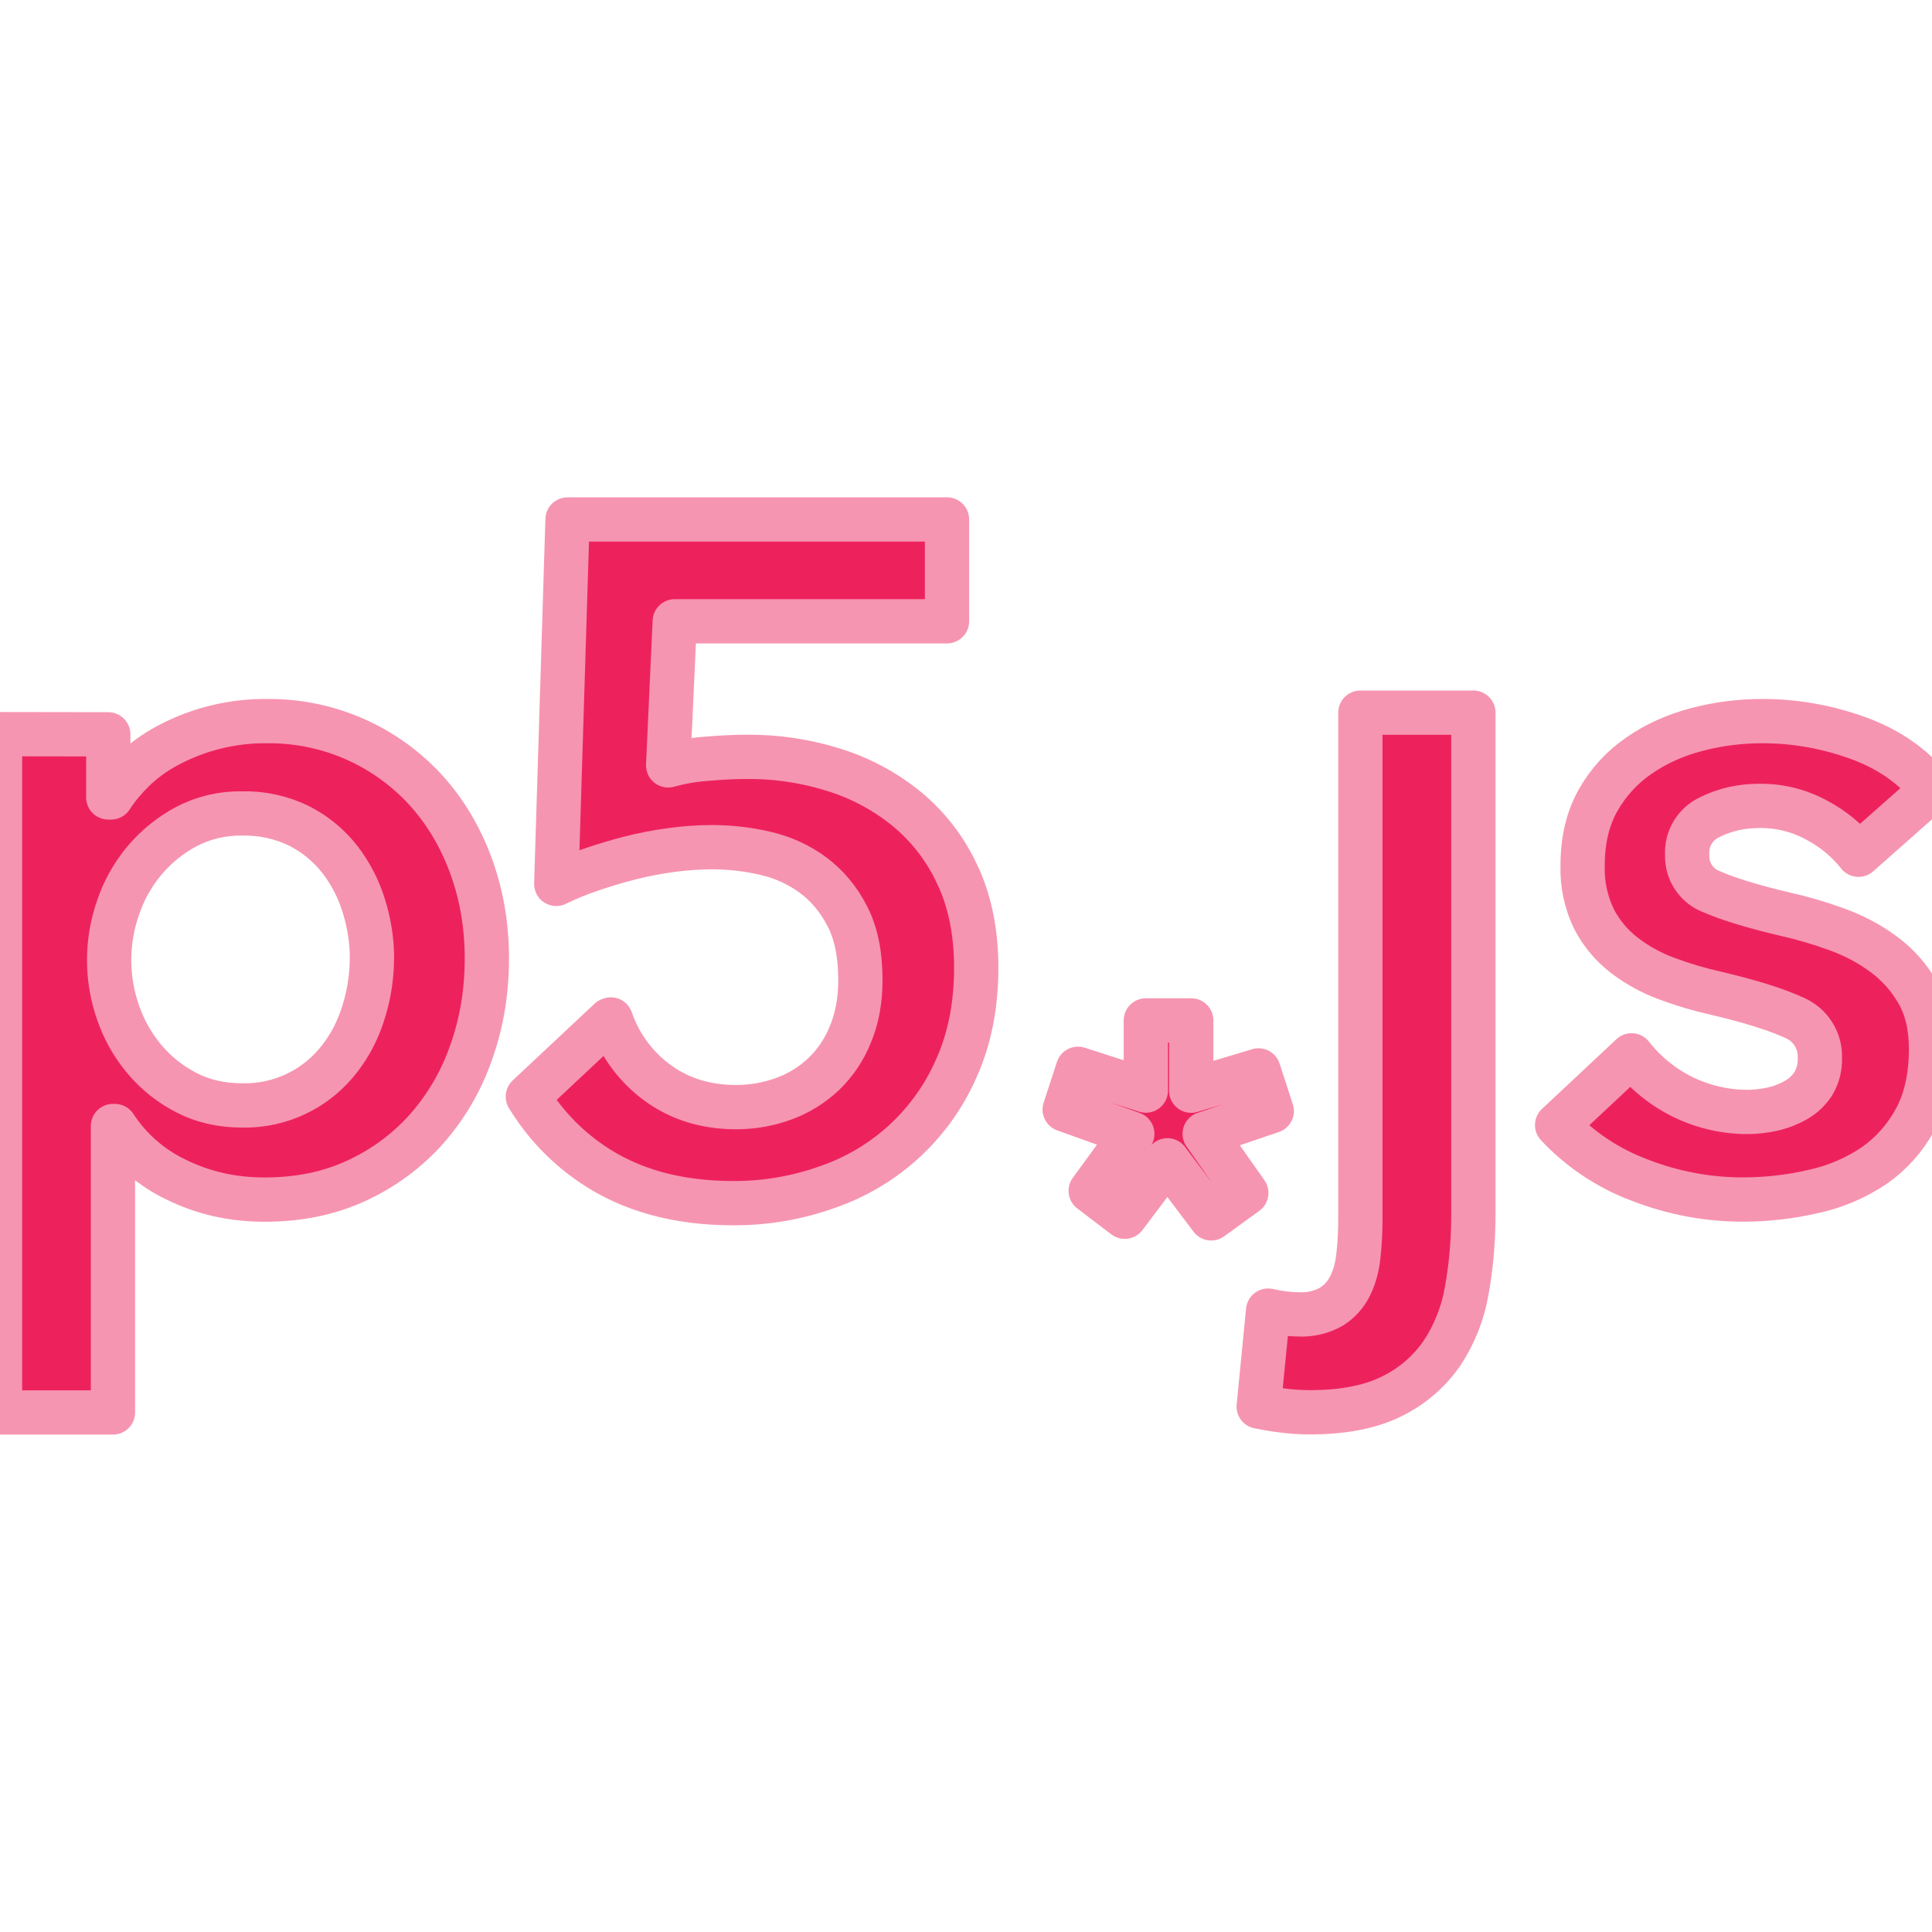
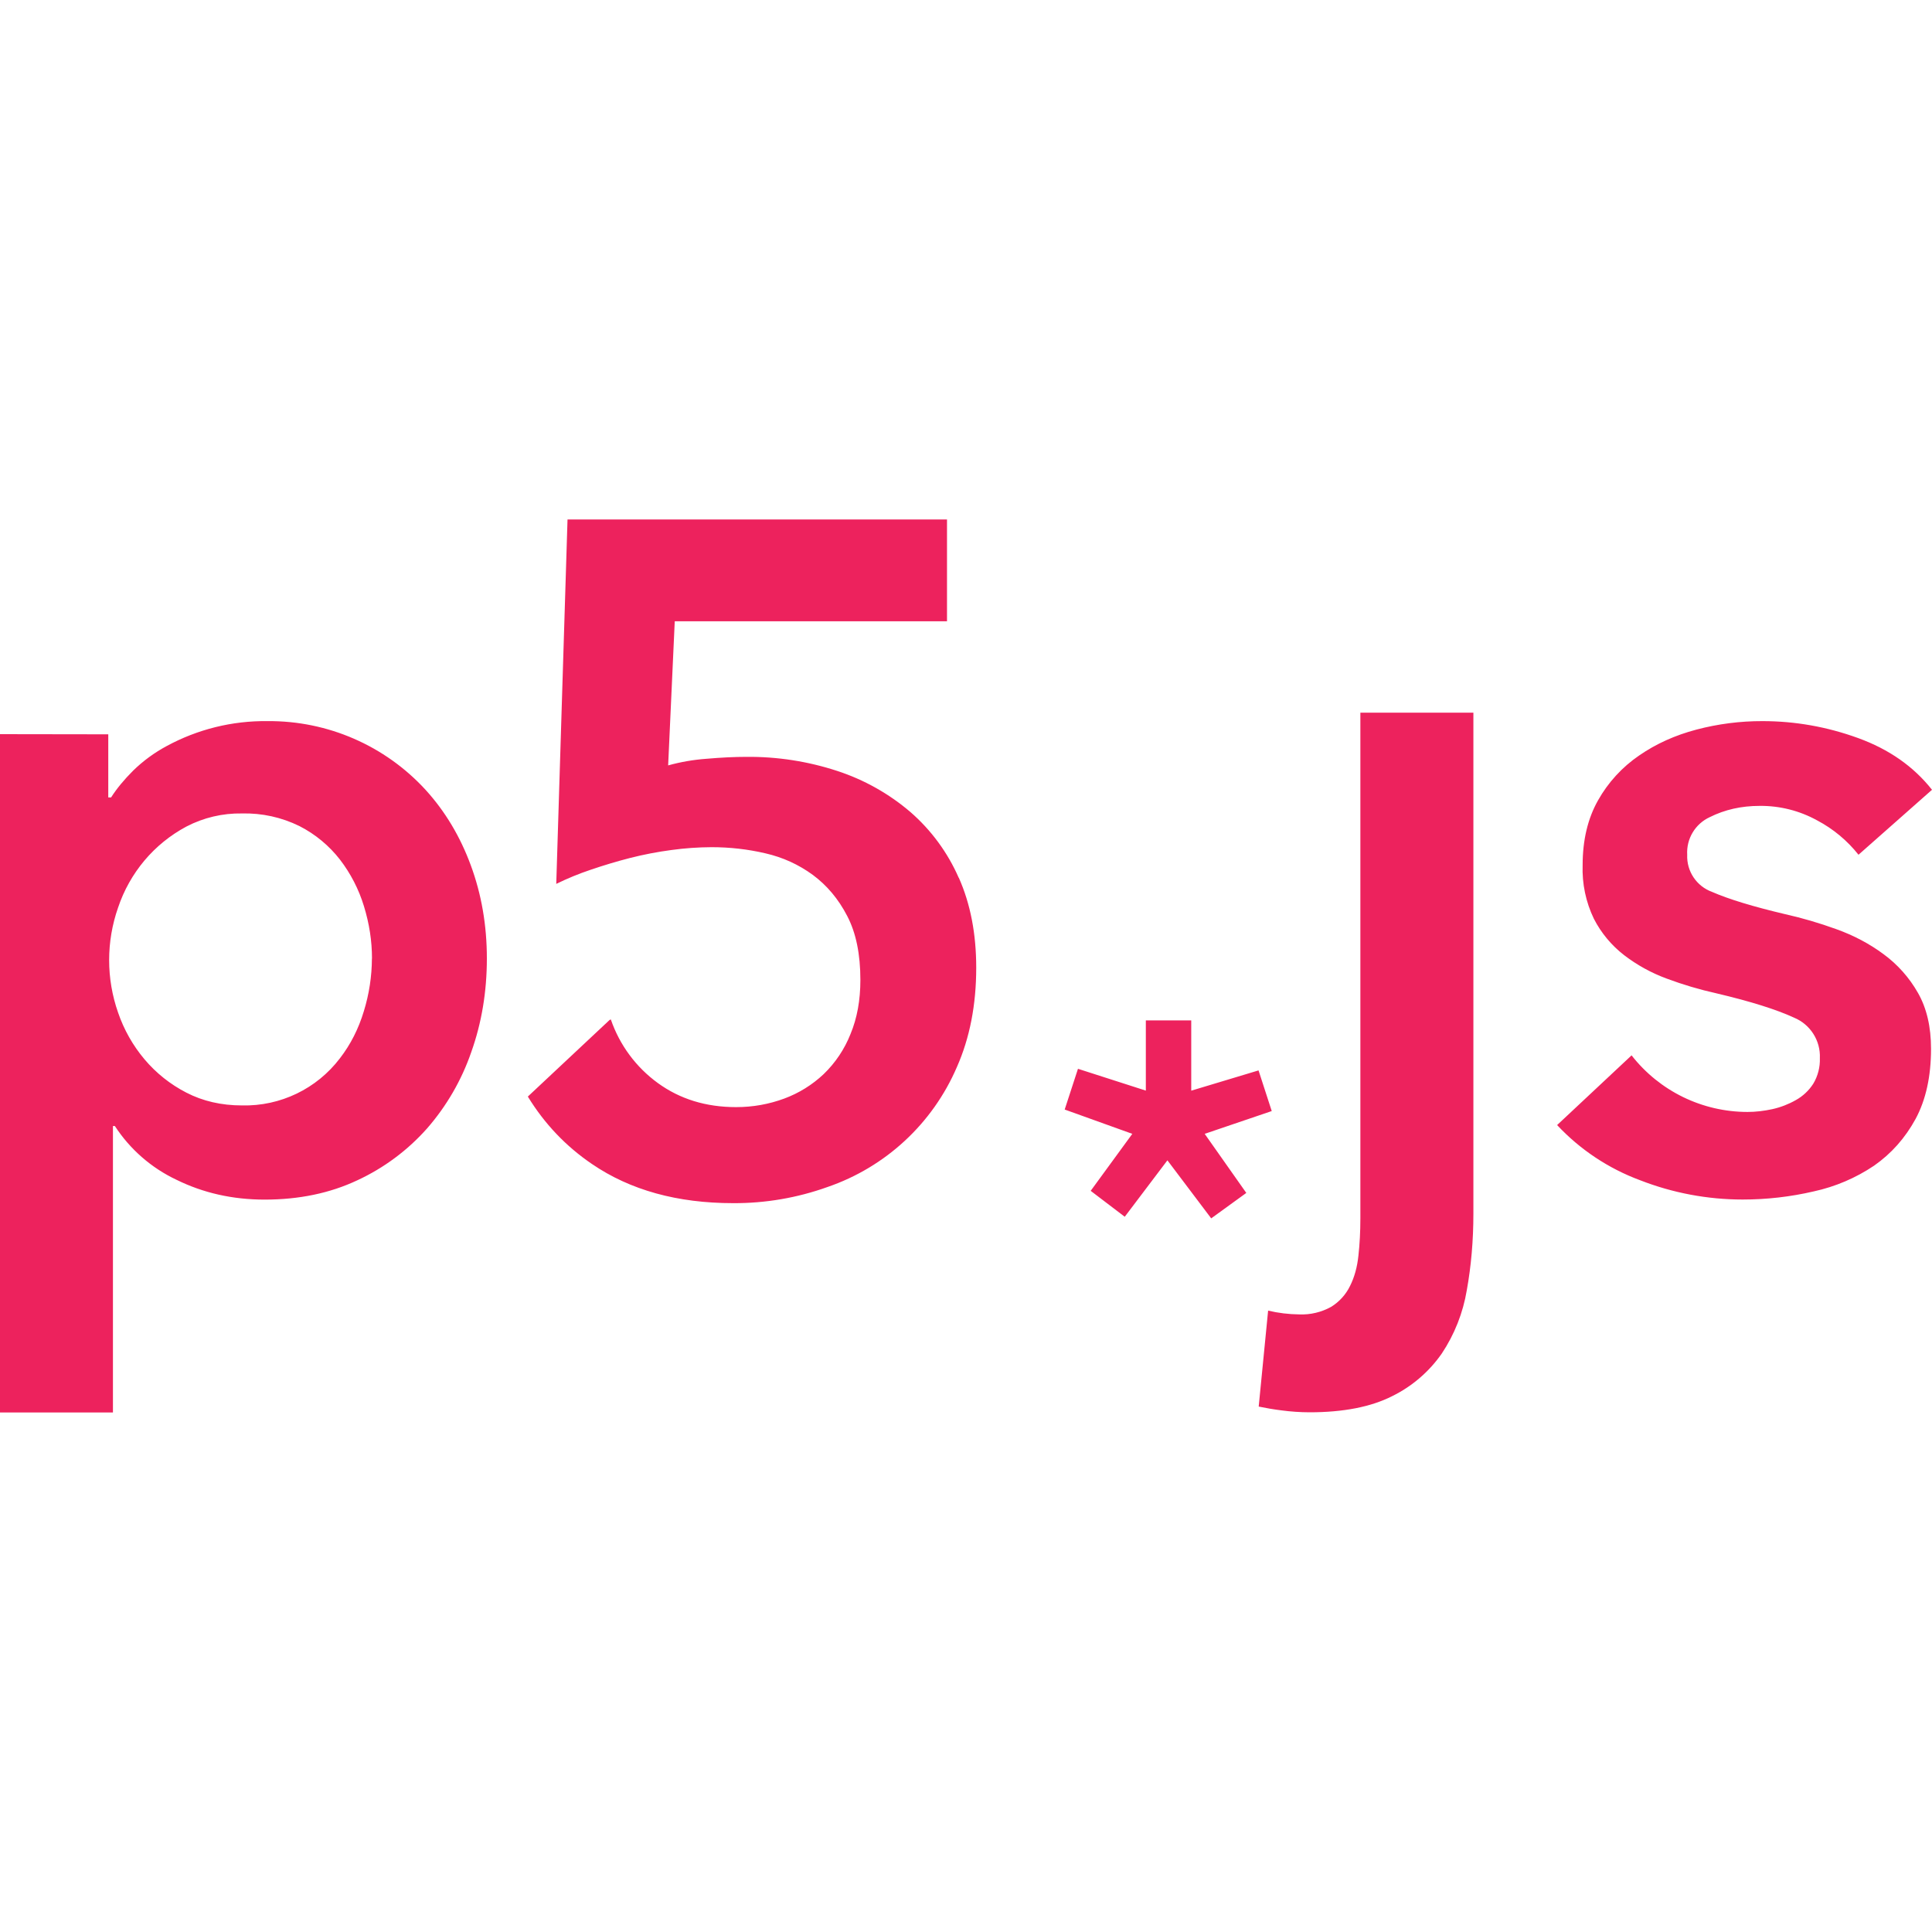
<svg xmlns="http://www.w3.org/2000/svg" viewBox="0 0 24 24" role="img" aria-label="p5.js">
-   <defs>
-     <filter id="tss_p5dotjs_flt" x="-45%" y="-45%" width="190%" height="190%">
-       <feGaussianBlur stdDeviation="1.15" />
-     </filter>
-   </defs>
-   <style>@keyframes tss_p5dotjs_ign{0%,10%{fill-opacity:0.28;transform:scale(0.96)}15%{fill-opacity:0.85;transform:scale(1)}20%{fill-opacity:0.38;transform:scale(0.98)}28%,86%{fill-opacity:1;transform:scale(1)}100%{fill-opacity:0.28;transform:scale(0.96)}}@keyframes tss_p5dotjs_glw{0%,12%{opacity:0}16%{opacity:0.4}20%{opacity:0.08}28%,78%{opacity:0.55}92%,100%{opacity:0}}.tss_p5dotjs_ign{transform-origin:12px 12px;animation:tss_p5dotjs_ign 3.6s ease-in-out infinite}.tss_p5dotjs_glw{animation:tss_p5dotjs_glw 3.6s ease-in-out infinite;opacity:0}@keyframes tss_p5dotjs_sp0{0%,0%{stroke-dashoffset:100;stroke-opacity:1}30%,78%{stroke-dashoffset:0;stroke-opacity:0.25}100%{stroke-dashoffset:-100;stroke-opacity:1}}.tss_p5dotjs_sp0{stroke-dasharray:100;animation:tss_p5dotjs_sp0 3.6s cubic-bezier(0.22,1,0.36,1) infinite}@keyframes tss_p5dotjs_sp1{0%,6%{stroke-dashoffset:100;stroke-opacity:1}35%,78%{stroke-dashoffset:0;stroke-opacity:0.25}100%{stroke-dashoffset:-100;stroke-opacity:1}}.tss_p5dotjs_sp1{stroke-dasharray:100;animation:tss_p5dotjs_sp1 3.6s cubic-bezier(0.22,1,0.36,1) infinite}@keyframes tss_p5dotjs_sp2{0%,12%{stroke-dashoffset:100;stroke-opacity:1}40%,78%{stroke-dashoffset:0;stroke-opacity:0.25}100%{stroke-dashoffset:-100;stroke-opacity:1}}.tss_p5dotjs_sp2{stroke-dasharray:100;animation:tss_p5dotjs_sp2 3.6s cubic-bezier(0.22,1,0.36,1) infinite}@media (prefers-reduced-motion: reduce){.tss_p5dotjs_ign{animation:none!important;transform:none!important;fill-opacity:1!important}.tss_p5dotjs_glw{animation:none!important;opacity:0.25!important}.tss_p5dotjs_sp0{animation:none!important;stroke-dashoffset:0!important;stroke-opacity:0!important}.tss_p5dotjs_sp1{animation:none!important;stroke-dashoffset:0!important;stroke-opacity:0!important}.tss_p5dotjs_sp2{animation:none!important;stroke-dashoffset:0!important;stroke-opacity:0!important}}</style>
-   <path class="tss_p5dotjs_glw" filter="url(#tss_p5dotjs_flt)" fill="#F695B1" fill-rule="evenodd" d="M1.345 9.122v.784h.035c.07-.11.161-.22.274-.333a1.85 1.85 0 0 1 .416-.305 2.557 2.557 0 0 1 1.253-.31 2.632 2.632 0 0 1 1.964.854c.242.266.429.578.561.936.133.36.2.745.2 1.159 0 .413-.065.801-.194 1.163a2.856 2.856 0 0 1-.549.948 2.642 2.642 0 0 1-.866.644c-.34.16-.723.24-1.152.24-.398 0-.763-.083-1.094-.246a1.86 1.86 0 0 1-.766-.668h-.024v3.558H0V9.12zm3.276 2.785c0-.219-.034-.435-.1-.65a1.82 1.82 0 0 0-.298-.579 1.503 1.503 0 0 0-.503-.416 1.53 1.53 0 0 0-.714-.157 1.44 1.44 0 0 0-.691.163 1.77 1.77 0 0 0-.52.421 1.795 1.795 0 0 0-.328.585 1.97 1.97 0 0 0 0 1.305 1.807 1.807 0 0 0 .328.58 1.687 1.687 0 0 0 .52.414c.203.105.434.159.691.159a1.483 1.483 0 0 0 1.217-.586c.132-.171.231-.366.297-.585a2.248 2.248 0 0 0 .1-.654zm13.682-3.054v6.223c0 .335-.028.653-.082.952a2.018 2.018 0 0 1-.31.785 1.623 1.623 0 0 1-.62.532c-.262.132-.602.199-1.024.199a2.676 2.676 0 0 1-.35-.024 3.507 3.507 0 0 1-.281-.047l.117-1.192a1.762 1.762 0 0 0 .386.047.752.752 0 0 0 .397-.094.627.627 0 0 0 .234-.258c.055-.109.09-.235.105-.38.016-.144.024-.298.024-.461V8.853zm4.784 1.765a1.621 1.621 0 0 0-.514-.427 1.449 1.449 0 0 0-.714-.18c-.226 0-.432.046-.62.14a.483.483 0 0 0-.28.467.47.47 0 0 0 .31.462c.206.09.508.182.906.276.21.047.423.109.638.187.214.077.41.18.585.31a1.53 1.53 0 0 1 .427.48c.109.19.163.423.163.695 0 .344-.064.634-.192.872-.13.238-.301.43-.515.58a2.169 2.169 0 0 1-.75.32 3.884 3.884 0 0 1-.883.101 3.507 3.507 0 0 1-1.275-.24 2.694 2.694 0 0 1-1.03-.685l.925-.866a1.828 1.828 0 0 0 1.44.703c.1 0 .204-.012.31-.035a1.052 1.052 0 0 0 .29-.112.607.607 0 0 0 .218-.205.58.58 0 0 0 .081-.316.52.52 0 0 0-.32-.503c-.216-.1-.538-.202-.967-.303a4.635 4.635 0 0 1-.614-.182 2.004 2.004 0 0 1-.531-.292 1.35 1.35 0 0 1-.375-.451 1.42 1.42 0 0 1-.14-.667c0-.311.064-.58.192-.806a1.66 1.66 0 0 1 .51-.556c.21-.145.447-.252.713-.322a3.184 3.184 0 0 1 .819-.105c.405 0 .801.07 1.187.21.386.14.692.355.919.643zm-8.29 2.931l.837-.252.164.505-.833.283.517.734-.436.316-.544-.721-.53.701-.423-.322.517-.708-.84-.302.165-.506.843.271v-.872h.564v.872zm-2.887-2.644a2.309 2.309 0 0 0-.602-.819 2.679 2.679 0 0 0-.907-.509 3.517 3.517 0 0 0-1.13-.175c-.148 0-.313.008-.497.024a2.435 2.435 0 0 0-.474.082l.082-1.79h3.382V6.453H7.05l-.14 4.527a3.487 3.487 0 0 1 .426-.175 6.564 6.564 0 0 1 .491-.147 4.487 4.487 0 0 1 .515-.099 3.78 3.78 0 0 1 .497-.035c.227 0 .45.025.668.076.218.05.415.14.591.269.174.129.317.298.426.509.11.21.164.476.164.795 0 .25-.04.474-.123.673a1.413 1.413 0 0 1-.333.497 1.443 1.443 0 0 1-.49.304c-.19.07-.388.106-.598.106-.375 0-.698-.1-.972-.299a1.631 1.631 0 0 1-.584-.79l-.015.006-1.016.952c.205.335.47.616.797.838.475.324 1.06.486 1.754.486a3.417 3.417 0 0 0 1.17-.2 2.705 2.705 0 0 0 1.609-1.491c.16-.362.24-.773.24-1.233 0-.422-.072-.794-.216-1.118z" />
-   <path class="tss_p5dotjs_ign" fill="#ED225D" fill-rule="evenodd" d="M1.345 9.122v.784h.035c.07-.11.161-.22.274-.333a1.85 1.85 0 0 1 .416-.305 2.557 2.557 0 0 1 1.253-.31 2.632 2.632 0 0 1 1.964.854c.242.266.429.578.561.936.133.36.2.745.2 1.159 0 .413-.065.801-.194 1.163a2.856 2.856 0 0 1-.549.948 2.642 2.642 0 0 1-.866.644c-.34.16-.723.24-1.152.24-.398 0-.763-.083-1.094-.246a1.86 1.86 0 0 1-.766-.668h-.024v3.558H0V9.12zm3.276 2.785c0-.219-.034-.435-.1-.65a1.82 1.82 0 0 0-.298-.579 1.503 1.503 0 0 0-.503-.416 1.53 1.53 0 0 0-.714-.157 1.44 1.44 0 0 0-.691.163 1.77 1.77 0 0 0-.52.421 1.795 1.795 0 0 0-.328.585 1.97 1.97 0 0 0 0 1.305 1.807 1.807 0 0 0 .328.58 1.687 1.687 0 0 0 .52.414c.203.105.434.159.691.159a1.483 1.483 0 0 0 1.217-.586c.132-.171.231-.366.297-.585a2.248 2.248 0 0 0 .1-.654zm13.682-3.054v6.223c0 .335-.028.653-.082.952a2.018 2.018 0 0 1-.31.785 1.623 1.623 0 0 1-.62.532c-.262.132-.602.199-1.024.199a2.676 2.676 0 0 1-.35-.024 3.507 3.507 0 0 1-.281-.047l.117-1.192a1.762 1.762 0 0 0 .386.047.752.752 0 0 0 .397-.094.627.627 0 0 0 .234-.258c.055-.109.09-.235.105-.38.016-.144.024-.298.024-.461V8.853zm4.784 1.765a1.621 1.621 0 0 0-.514-.427 1.449 1.449 0 0 0-.714-.18c-.226 0-.432.046-.62.14a.483.483 0 0 0-.28.467.47.47 0 0 0 .31.462c.206.09.508.182.906.276.21.047.423.109.638.187.214.077.41.18.585.31a1.53 1.53 0 0 1 .427.48c.109.19.163.423.163.695 0 .344-.064.634-.192.872-.13.238-.301.43-.515.58a2.169 2.169 0 0 1-.75.32 3.884 3.884 0 0 1-.883.101 3.507 3.507 0 0 1-1.275-.24 2.694 2.694 0 0 1-1.03-.685l.925-.866a1.828 1.828 0 0 0 1.44.703c.1 0 .204-.012.31-.035a1.052 1.052 0 0 0 .29-.112.607.607 0 0 0 .218-.205.58.58 0 0 0 .081-.316.52.52 0 0 0-.32-.503c-.216-.1-.538-.202-.967-.303a4.635 4.635 0 0 1-.614-.182 2.004 2.004 0 0 1-.531-.292 1.35 1.35 0 0 1-.375-.451 1.42 1.42 0 0 1-.14-.667c0-.311.064-.58.192-.806a1.66 1.66 0 0 1 .51-.556c.21-.145.447-.252.713-.322a3.184 3.184 0 0 1 .819-.105c.405 0 .801.07 1.187.21.386.14.692.355.919.643zm-8.29 2.931l.837-.252.164.505-.833.283.517.734-.436.316-.544-.721-.53.701-.423-.322.517-.708-.84-.302.165-.506.843.271v-.872h.564v.872zm-2.887-2.644a2.309 2.309 0 0 0-.602-.819 2.679 2.679 0 0 0-.907-.509 3.517 3.517 0 0 0-1.13-.175c-.148 0-.313.008-.497.024a2.435 2.435 0 0 0-.474.082l.082-1.79h3.382V6.453H7.05l-.14 4.527a3.487 3.487 0 0 1 .426-.175 6.564 6.564 0 0 1 .491-.147 4.487 4.487 0 0 1 .515-.099 3.78 3.78 0 0 1 .497-.035c.227 0 .45.025.668.076.218.05.415.14.591.269.174.129.317.298.426.509.11.21.164.476.164.795 0 .25-.04.474-.123.673a1.413 1.413 0 0 1-.333.497 1.443 1.443 0 0 1-.49.304c-.19.07-.388.106-.598.106-.375 0-.698-.1-.972-.299a1.631 1.631 0 0 1-.584-.79l-.015.006-1.016.952c.205.335.47.616.797.838.475.324 1.06.486 1.754.486a3.417 3.417 0 0 0 1.17-.2 2.705 2.705 0 0 0 1.609-1.491c.16-.362.24-.773.24-1.233 0-.422-.072-.794-.216-1.118z" />
-   <path class="tss_p5dotjs_sp0" pathLength="100" fill="none" stroke="#F695B1" stroke-width="0.55" stroke-linecap="round" stroke-linejoin="round" d="M1.345 9.122 v0.784 h0.035 c0.07 -0.11 0.161 -0.22 0.274 -0.333 a1.85 1.85 0 0 1 0.416 -0.305 a2.557 2.557 0 0 1 1.253 -0.31 a2.632 2.632 0 0 1 1.964 0.854 c0.242 0.266 0.429 0.578 0.561 0.936 c0.133 0.36 0.2 0.745 0.2 1.159 c0 0.413 -0.065 0.801 -0.194 1.163 a2.856 2.856 0 0 1 -0.549 0.948 a2.642 2.642 0 0 1 -0.866 0.644 c-0.34 0.16 -0.723 0.24 -1.152 0.24 c-0.398 0 -0.763 -0.083 -1.094 -0.246 a1.86 1.86 0 0 1 -0.766 -0.668 h-0.024 v3.558 H0 V9.12 Z M4.621 11.907 c0 -0.219 -0.034 -0.435 -0.1 -0.65 a1.82 1.82 0 0 0 -0.298 -0.579 a1.503 1.503 0 0 0 -0.503 -0.416 a1.53 1.53 0 0 0 -0.714 -0.157 a1.44 1.44 0 0 0 -0.691 0.163 a1.77 1.77 0 0 0 -0.52 0.421 a1.795 1.795 0 0 0 -0.328 0.585 a1.97 1.97 0 0 0 0 1.305 a1.807 1.807 0 0 0 0.328 0.58 a1.687 1.687 0 0 0 0.52 0.414 c0.203 0.105 0.434 0.159 0.691 0.159 a1.483 1.483 0 0 0 1.217 -0.586 c0.132 -0.171 0.231 -0.366 0.297 -0.585 a2.248 2.248 0 0 0 0.1 -0.654 Z" />
-   <path class="tss_p5dotjs_sp1" pathLength="100" fill="none" stroke="#F695B1" stroke-width="0.55" stroke-linecap="round" stroke-linejoin="round" d="M18.303 8.853 v6.223 c0 0.335 -0.028 0.653 -0.082 0.952 a2.018 2.018 0 0 1 -0.31 0.785 a1.623 1.623 0 0 1 -0.62 0.532 c-0.262 0.132 -0.602 0.199 -1.024 0.199 a2.676 2.676 0 0 1 -0.35 -0.024 a3.507 3.507 0 0 1 -0.281 -0.047 l0.117 -1.192 a1.762 1.762 0 0 0 0.386 0.047 a0.752 0.752 0 0 0 0.397 -0.094 a0.627 0.627 0 0 0 0.234 -0.258 c0.055 -0.109 0.09 -0.235 0.105 -0.38 c0.016 -0.144 0.024 -0.298 0.024 -0.461 V8.853 Z M23.087 10.618 a1.621 1.621 0 0 0 -0.514 -0.427 a1.449 1.449 0 0 0 -0.714 -0.18 c-0.226 0 -0.432 0.046 -0.62 0.14 a0.483 0.483 0 0 0 -0.28 0.467 a0.47 0.47 0 0 0 0.31 0.462 c0.206 0.09 0.508 0.182 0.906 0.276 c0.21 0.047 0.423 0.109 0.638 0.187 c0.214 0.077 0.41 0.18 0.585 0.31 a1.53 1.53 0 0 1 0.427 0.48 c0.109 0.19 0.163 0.423 0.163 0.695 c0 0.344 -0.064 0.634 -0.192 0.872 c-0.13 0.238 -0.301 0.43 -0.515 0.58 a2.169 2.169 0 0 1 -0.75 0.32 a3.884 3.884 0 0 1 -0.883 0.101 a3.507 3.507 0 0 1 -1.275 -0.24 a2.694 2.694 0 0 1 -1.03 -0.685 l0.925 -0.866 a1.828 1.828 0 0 0 1.44 0.703 c0.1 0 0.204 -0.012 0.31 -0.035 a1.052 1.052 0 0 0 0.29 -0.112 a0.607 0.607 0 0 0 0.218 -0.205 a0.58 0.58 0 0 0 0.081 -0.316 a0.52 0.52 0 0 0 -0.32 -0.503 c-0.216 -0.1 -0.538 -0.202 -0.967 -0.303 a4.635 4.635 0 0 1 -0.614 -0.182 a2.004 2.004 0 0 1 -0.531 -0.292 a1.35 1.35 0 0 1 -0.375 -0.451 a1.42 1.42 0 0 1 -0.14 -0.667 c0 -0.311 0.064 -0.58 0.192 -0.806 a1.66 1.66 0 0 1 0.51 -0.556 c0.21 -0.145 0.447 -0.252 0.713 -0.322 a3.184 3.184 0 0 1 0.819 -0.105 c0.405 0 0.801 0.07 1.187 0.21 c0.386 0.14 0.692 0.355 0.919 0.643 Z" />
-   <path class="tss_p5dotjs_sp2" pathLength="100" fill="none" stroke="#F695B1" stroke-width="0.55" stroke-linecap="round" stroke-linejoin="round" d="M14.797 13.549 l0.837 -0.252 l0.164 0.505 l-0.833 0.283 l0.517 0.734 l-0.436 0.316 l-0.544 -0.721 l-0.53 0.701 l-0.423 -0.322 l0.517 -0.708 l-0.84 -0.302 l0.165 -0.506 l0.843 0.271 v-0.872 h0.564 v0.872 Z M11.91 10.905 a2.309 2.309 0 0 0 -0.602 -0.819 a2.679 2.679 0 0 0 -0.907 -0.509 a3.517 3.517 0 0 0 -1.13 -0.175 c-0.148 0 -0.313 0.008 -0.497 0.024 a2.435 2.435 0 0 0 -0.474 0.082 l0.082 -1.79 h3.382 V6.453 H7.05 l-0.14 4.527 a3.487 3.487 0 0 1 0.426 -0.175 a6.564 6.564 0 0 1 0.491 -0.147 a4.487 4.487 0 0 1 0.515 -0.099 a3.78 3.78 0 0 1 0.497 -0.035 c0.227 0 0.45 0.025 0.668 0.076 c0.218 0.05 0.415 0.14 0.591 0.269 c0.174 0.129 0.317 0.298 0.426 0.509 c0.11 0.21 0.164 0.476 0.164 0.795 c0 0.25 -0.04 0.474 -0.123 0.673 a1.413 1.413 0 0 1 -0.333 0.497 a1.443 1.443 0 0 1 -0.49 0.304 c-0.19 0.07 -0.388 0.106 -0.598 0.106 c-0.375 0 -0.698 -0.1 -0.972 -0.299 a1.631 1.631 0 0 1 -0.584 -0.79 l-0.015 0.006 l-1.016 0.952 c0.205 0.335 0.47 0.616 0.797 0.838 c0.475 0.324 1.06 0.486 1.754 0.486 a3.417 3.417 0 0 0 1.17 -0.2 a2.705 2.705 0 0 0 1.609 -1.491 c0.16 -0.362 0.24 -0.773 0.24 -1.233 c0 -0.422 -0.072 -0.794 -0.216 -1.118 Z" />
+   <style>@keyframes tss_p5dotjs_al{0%{opacity:0}4%,92%{opacity:1}98%,100%{opacity:0}}@keyframes tss_p5dotjs_fl{0%,34%{fill-opacity:.3}52%,100%{fill-opacity:1}}@keyframes tss_p5dotjs_tr{0%{stroke-dashoffset:100;opacity:1}38%{stroke-dashoffset:0;opacity:1}48%{opacity:1}58%,100%{stroke-dashoffset:0;opacity:0}}@keyframes tss_p5dotjs_pl{0%,60%{transform:scale(1)}80%{transform:scale(1.02)}100%{transform:scale(1)}}.tss_p5dotjs_al{animation:tss_p5dotjs_al 3.6s linear infinite}.tss_p5dotjs_fl{animation:tss_p5dotjs_fl 3.6s cubic-bezier(.22,1,.36,1) infinite}.tss_p5dotjs_tr{animation:tss_p5dotjs_tr 3.6s cubic-bezier(.22,1,.36,1) infinite}.tss_p5dotjs_pl{transform-box:fill-box;transform-origin:50% 50%;animation:tss_p5dotjs_pl 3.6s ease-in-out infinite}@media (prefers-reduced-motion: reduce){.tss_p5dotjs_al,.tss_p5dotjs_fl,.tss_p5dotjs_tr,.tss_p5dotjs_pl{animation:none!important}.tss_p5dotjs_al{opacity:1!important}.tss_p5dotjs_fl{fill-opacity:1!important}.tss_p5dotjs_tr{opacity:0!important}.tss_p5dotjs_pl{transform:none!important}}</style>
+   <g class="tss_p5dotjs_al">
+     <g class="tss_p5dotjs_pl">
+       <path class="tss_p5dotjs_fl" fill="#ED225D" fill-rule="evenodd" d="M1.345 9.122v.784h.035c.07-.11.161-.22.274-.333a1.85 1.85 0 0 1 .416-.305 2.557 2.557 0 0 1 1.253-.31 2.632 2.632 0 0 1 1.964.854c.242.266.429.578.561.936.133.36.2.745.2 1.159 0 .413-.065.801-.194 1.163a2.856 2.856 0 0 1-.549.948 2.642 2.642 0 0 1-.866.644c-.34.16-.723.24-1.152.24-.398 0-.763-.083-1.094-.246a1.86 1.86 0 0 1-.766-.668h-.024v3.558H0V9.12zm3.276 2.785c0-.219-.034-.435-.1-.65a1.82 1.82 0 0 0-.298-.579 1.503 1.503 0 0 0-.503-.416 1.53 1.53 0 0 0-.714-.157 1.44 1.44 0 0 0-.691.163 1.77 1.77 0 0 0-.52.421 1.795 1.795 0 0 0-.328.585 1.97 1.97 0 0 0 0 1.305 1.807 1.807 0 0 0 .328.58 1.687 1.687 0 0 0 .52.414c.203.105.434.159.691.159a1.483 1.483 0 0 0 1.217-.586c.132-.171.231-.366.297-.585a2.248 2.248 0 0 0 .1-.654zm13.682-3.054v6.223c0 .335-.028.653-.082.952a2.018 2.018 0 0 1-.31.785 1.623 1.623 0 0 1-.62.532c-.262.132-.602.199-1.024.199a2.676 2.676 0 0 1-.35-.024 3.507 3.507 0 0 1-.281-.047l.117-1.192a1.762 1.762 0 0 0 .386.047.752.752 0 0 0 .397-.094.627.627 0 0 0 .234-.258c.055-.109.09-.235.105-.38.016-.144.024-.298.024-.461V8.853zm4.784 1.765a1.621 1.621 0 0 0-.514-.427 1.449 1.449 0 0 0-.714-.18c-.226 0-.432.046-.62.14a.483.483 0 0 0-.28.467.47.47 0 0 0 .31.462c.206.09.508.182.906.276.21.047.423.109.638.187.214.077.41.18.585.31a1.53 1.53 0 0 1 .427.48c.109.19.163.423.163.695 0 .344-.064.634-.192.872-.13.238-.301.43-.515.58a2.169 2.169 0 0 1-.75.32 3.884 3.884 0 0 1-.883.101 3.507 3.507 0 0 1-1.275-.24 2.694 2.694 0 0 1-1.03-.685l.925-.866a1.828 1.828 0 0 0 1.44.703c.1 0 .204-.012.31-.035a1.052 1.052 0 0 0 .29-.112.607.607 0 0 0 .218-.205.58.58 0 0 0 .081-.316.52.52 0 0 0-.32-.503c-.216-.1-.538-.202-.967-.303a4.635 4.635 0 0 1-.614-.182 2.004 2.004 0 0 1-.531-.292 1.35 1.35 0 0 1-.375-.451 1.42 1.42 0 0 1-.14-.667c0-.311.064-.58.192-.806a1.66 1.66 0 0 1 .51-.556c.21-.145.447-.252.713-.322a3.184 3.184 0 0 1 .819-.105c.405 0 .801.07 1.187.21.386.14.692.355.919.643zm-8.29 2.931l.837-.252.164.505-.833.283.517.734-.436.316-.544-.721-.53.701-.423-.322.517-.708-.84-.302.165-.506.843.271v-.872h.564v.872zm-2.887-2.644a2.309 2.309 0 0 0-.602-.819 2.679 2.679 0 0 0-.907-.509 3.517 3.517 0 0 0-1.13-.175c-.148 0-.313.008-.497.024a2.435 2.435 0 0 0-.474.082l.082-1.79h3.382V6.453H7.05l-.14 4.527a3.487 3.487 0 0 1 .426-.175 6.564 6.564 0 0 1 .491-.147 4.487 4.487 0 0 1 .515-.099 3.78 3.78 0 0 1 .497-.035c.227 0 .45.025.668.076.218.05.415.14.591.269.174.129.317.298.426.509.11.21.164.476.164.795 0 .25-.04.474-.123.673a1.413 1.413 0 0 1-.333.497 1.443 1.443 0 0 1-.49.304c-.19.07-.388.106-.598.106-.375 0-.698-.1-.972-.299a1.631 1.631 0 0 1-.584-.79l-.015.006-1.016.952c.205.335.47.616.797.838.475.324 1.06.486 1.754.486a3.417 3.417 0 0 0 1.17-.2 2.705 2.705 0 0 0 1.609-1.491c.16-.362.24-.773.24-1.233 0-.422-.072-.794-.216-1.118z" />
+       <path class="tss_p5dotjs_tr" pathLength="100" fill="none" stroke="#F695B1" stroke-width=".55" stroke-linecap="round" stroke-linejoin="round" stroke-dasharray="100" stroke-dashoffset="100" fill-rule="evenodd" d="M1.345 9.122v.784h.035c.07-.11.161-.22.274-.333a1.85 1.85 0 0 1 .416-.305 2.557 2.557 0 0 1 1.253-.31 2.632 2.632 0 0 1 1.964.854c.242.266.429.578.561.936.133.36.2.745.2 1.159 0 .413-.065.801-.194 1.163a2.856 2.856 0 0 1-.549.948 2.642 2.642 0 0 1-.866.644c-.34.16-.723.24-1.152.24-.398 0-.763-.083-1.094-.246a1.86 1.86 0 0 1-.766-.668h-.024v3.558H0V9.12zm3.276 2.785c0-.219-.034-.435-.1-.65a1.82 1.82 0 0 0-.298-.579 1.503 1.503 0 0 0-.503-.416 1.53 1.53 0 0 0-.714-.157 1.44 1.44 0 0 0-.691.163 1.77 1.77 0 0 0-.52.421 1.795 1.795 0 0 0-.328.585 1.97 1.97 0 0 0 0 1.305 1.807 1.807 0 0 0 .328.58 1.687 1.687 0 0 0 .52.414c.203.105.434.159.691.159a1.483 1.483 0 0 0 1.217-.586c.132-.171.231-.366.297-.585a2.248 2.248 0 0 0 .1-.654zm13.682-3.054v6.223c0 .335-.028.653-.082.952a2.018 2.018 0 0 1-.31.785 1.623 1.623 0 0 1-.62.532c-.262.132-.602.199-1.024.199a2.676 2.676 0 0 1-.35-.024 3.507 3.507 0 0 1-.281-.047l.117-1.192a1.762 1.762 0 0 0 .386.047.752.752 0 0 0 .397-.094.627.627 0 0 0 .234-.258c.055-.109.09-.235.105-.38.016-.144.024-.298.024-.461V8.853zm4.784 1.765a1.621 1.621 0 0 0-.514-.427 1.449 1.449 0 0 0-.714-.18c-.226 0-.432.046-.62.14a.483.483 0 0 0-.28.467.47.47 0 0 0 .31.462c.206.09.508.182.906.276.21.047.423.109.638.187.214.077.41.18.585.31a1.53 1.53 0 0 1 .427.48c.109.19.163.423.163.695 0 .344-.064.634-.192.872-.13.238-.301.43-.515.58a2.169 2.169 0 0 1-.75.32 3.884 3.884 0 0 1-.883.101 3.507 3.507 0 0 1-1.275-.24 2.694 2.694 0 0 1-1.03-.685l.925-.866a1.828 1.828 0 0 0 1.44.703c.1 0 .204-.012.31-.035a1.052 1.052 0 0 0 .29-.112.607.607 0 0 0 .218-.205.58.58 0 0 0 .081-.316.52.52 0 0 0-.32-.503c-.216-.1-.538-.202-.967-.303a4.635 4.635 0 0 1-.614-.182 2.004 2.004 0 0 1-.531-.292 1.35 1.35 0 0 1-.375-.451 1.42 1.42 0 0 1-.14-.667c0-.311.064-.58.192-.806a1.66 1.66 0 0 1 .51-.556c.21-.145.447-.252.713-.322a3.184 3.184 0 0 1 .819-.105c.405 0 .801.07 1.187.21.386.14.692.355.919.643zm-8.29 2.931l.837-.252.164.505-.833.283.517.734-.436.316-.544-.721-.53.701-.423-.322.517-.708-.84-.302.165-.506.843.271v-.872h.564v.872zm-2.887-2.644a2.309 2.309 0 0 0-.602-.819 2.679 2.679 0 0 0-.907-.509 3.517 3.517 0 0 0-1.13-.175c-.148 0-.313.008-.497.024a2.435 2.435 0 0 0-.474.082l.082-1.79h3.382V6.453H7.05l-.14 4.527a3.487 3.487 0 0 1 .426-.175 6.564 6.564 0 0 1 .491-.147 4.487 4.487 0 0 1 .515-.099 3.78 3.78 0 0 1 .497-.035c.227 0 .45.025.668.076.218.05.415.14.591.269.174.129.317.298.426.509.11.21.164.476.164.795 0 .25-.04.474-.123.673a1.413 1.413 0 0 1-.333.497 1.443 1.443 0 0 1-.49.304c-.19.07-.388.106-.598.106-.375 0-.698-.1-.972-.299a1.631 1.631 0 0 1-.584-.79l-.015.006-1.016.952c.205.335.47.616.797.838.475.324 1.06.486 1.754.486a3.417 3.417 0 0 0 1.17-.2 2.705 2.705 0 0 0 1.609-1.491c.16-.362.24-.773.24-1.233 0-.422-.072-.794-.216-1.118z" />
+     </g>
+   </g>
</svg>
